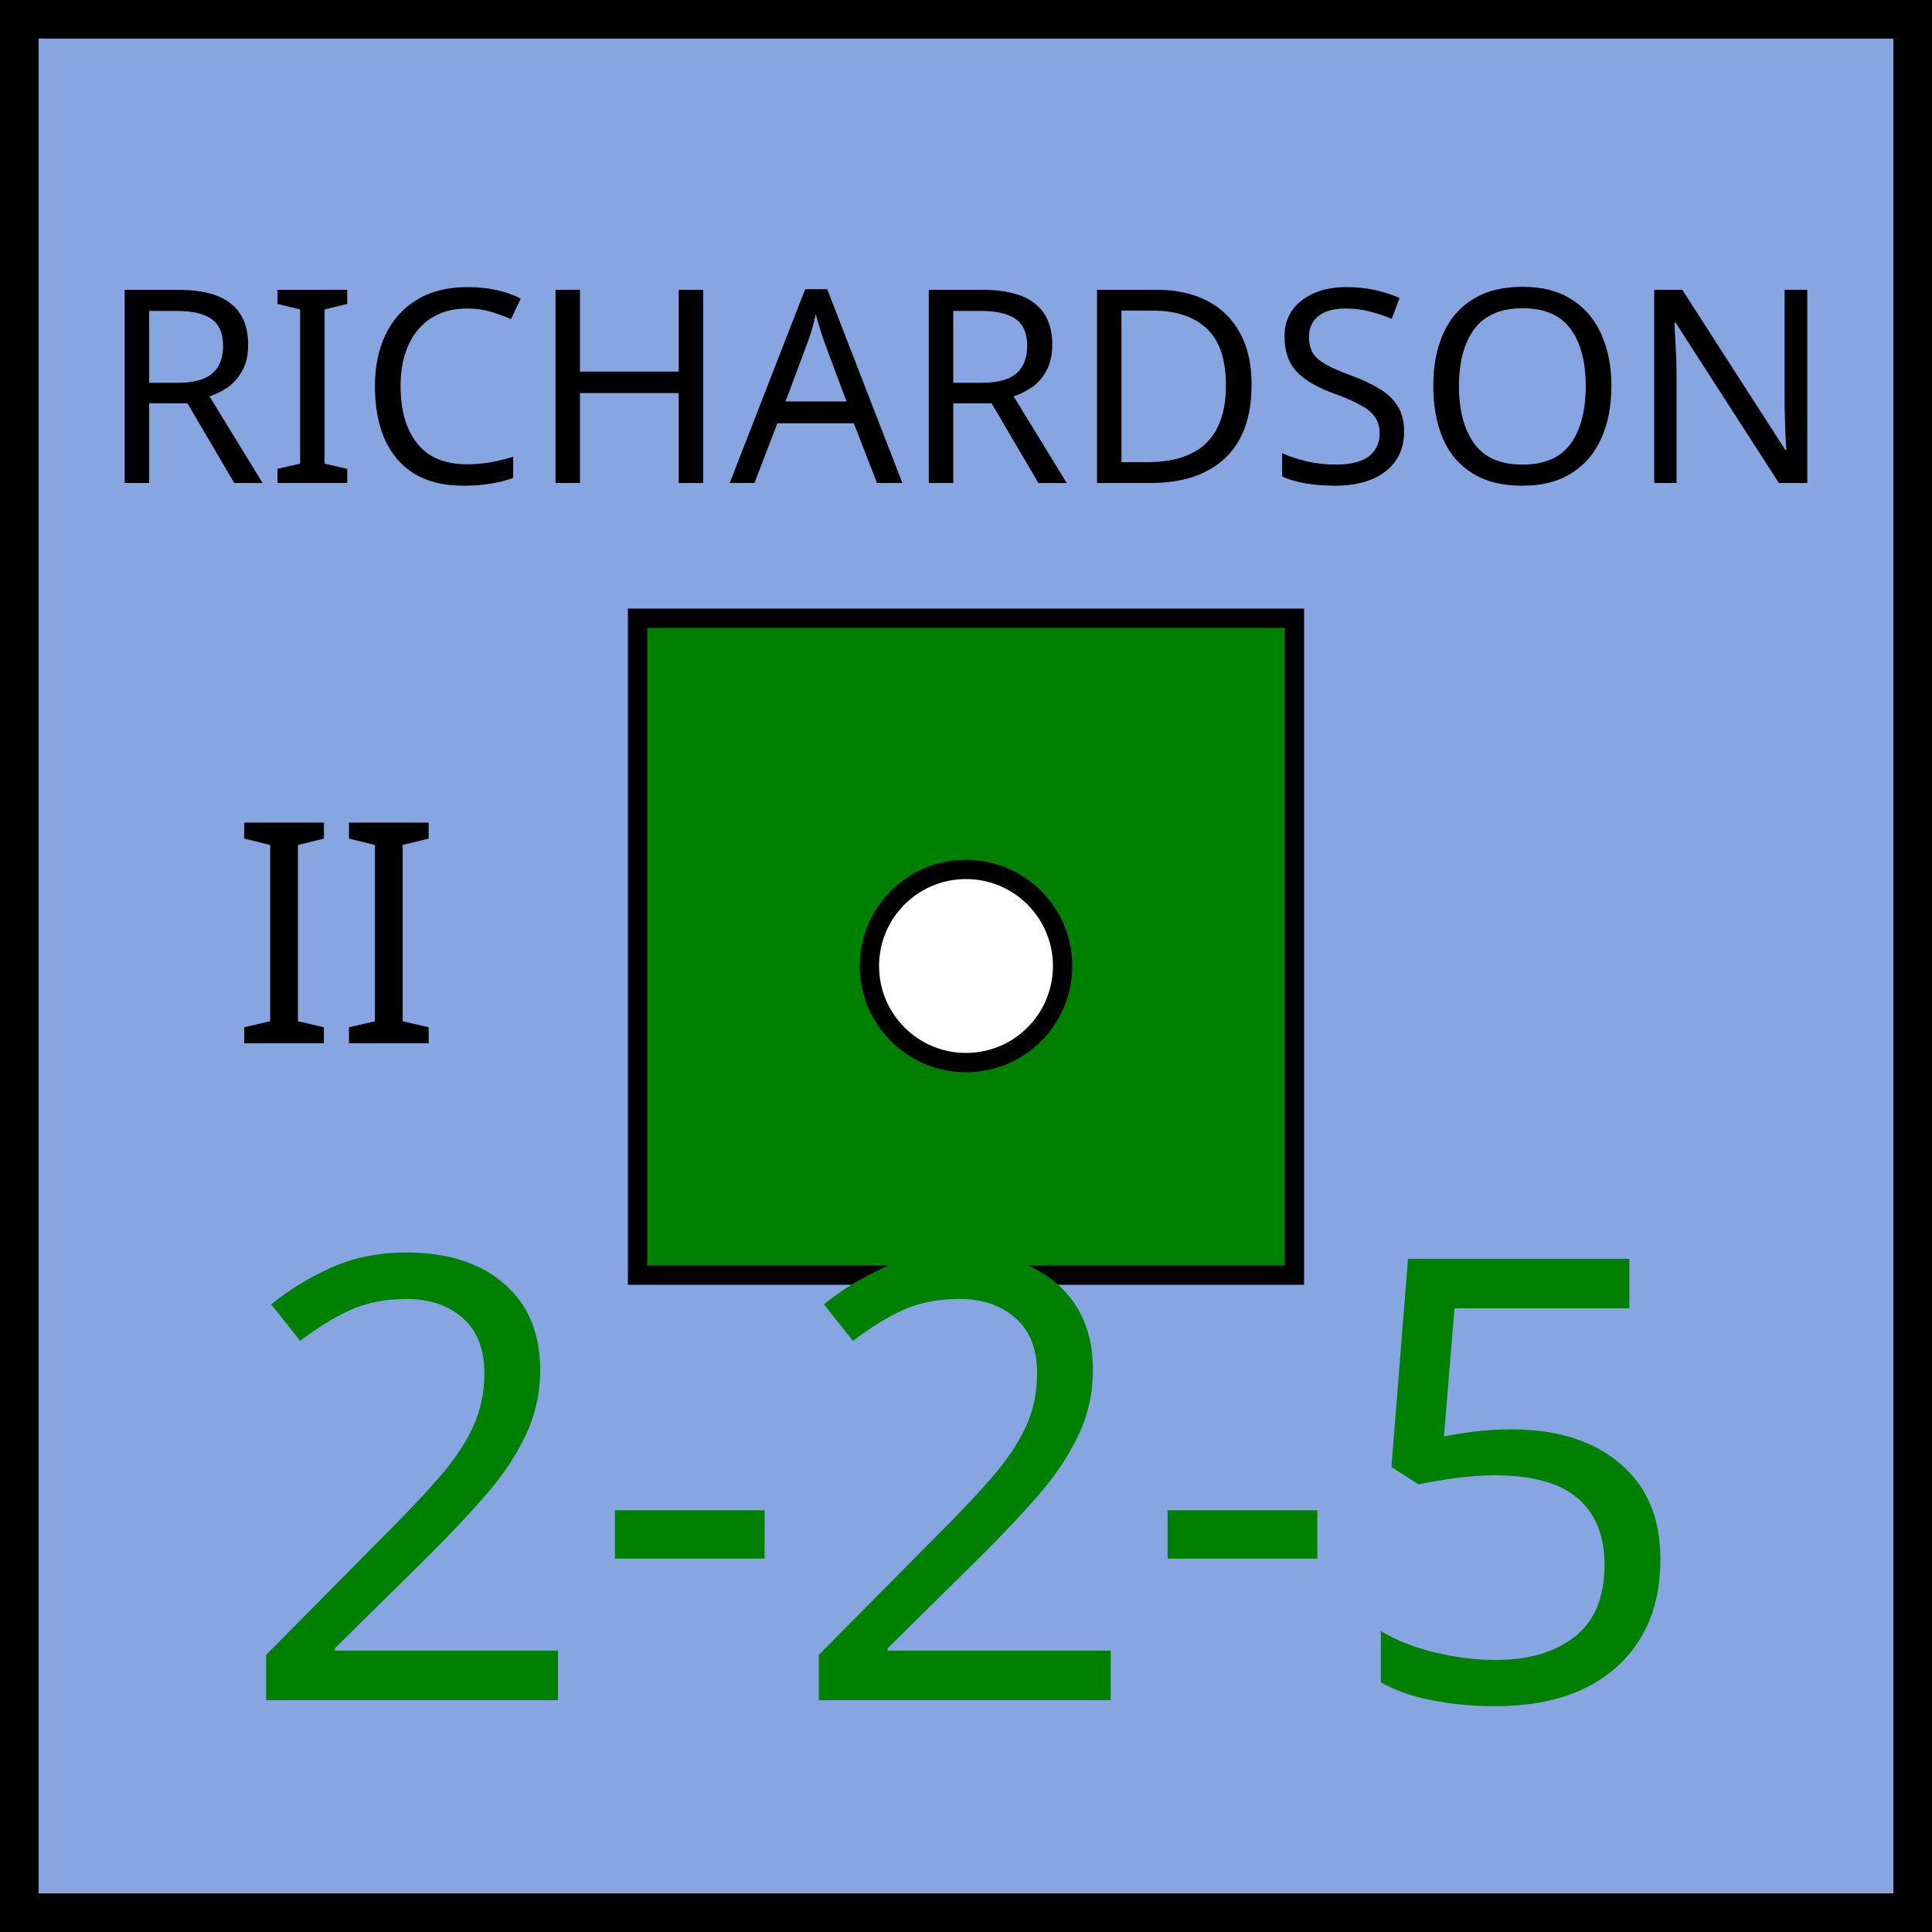
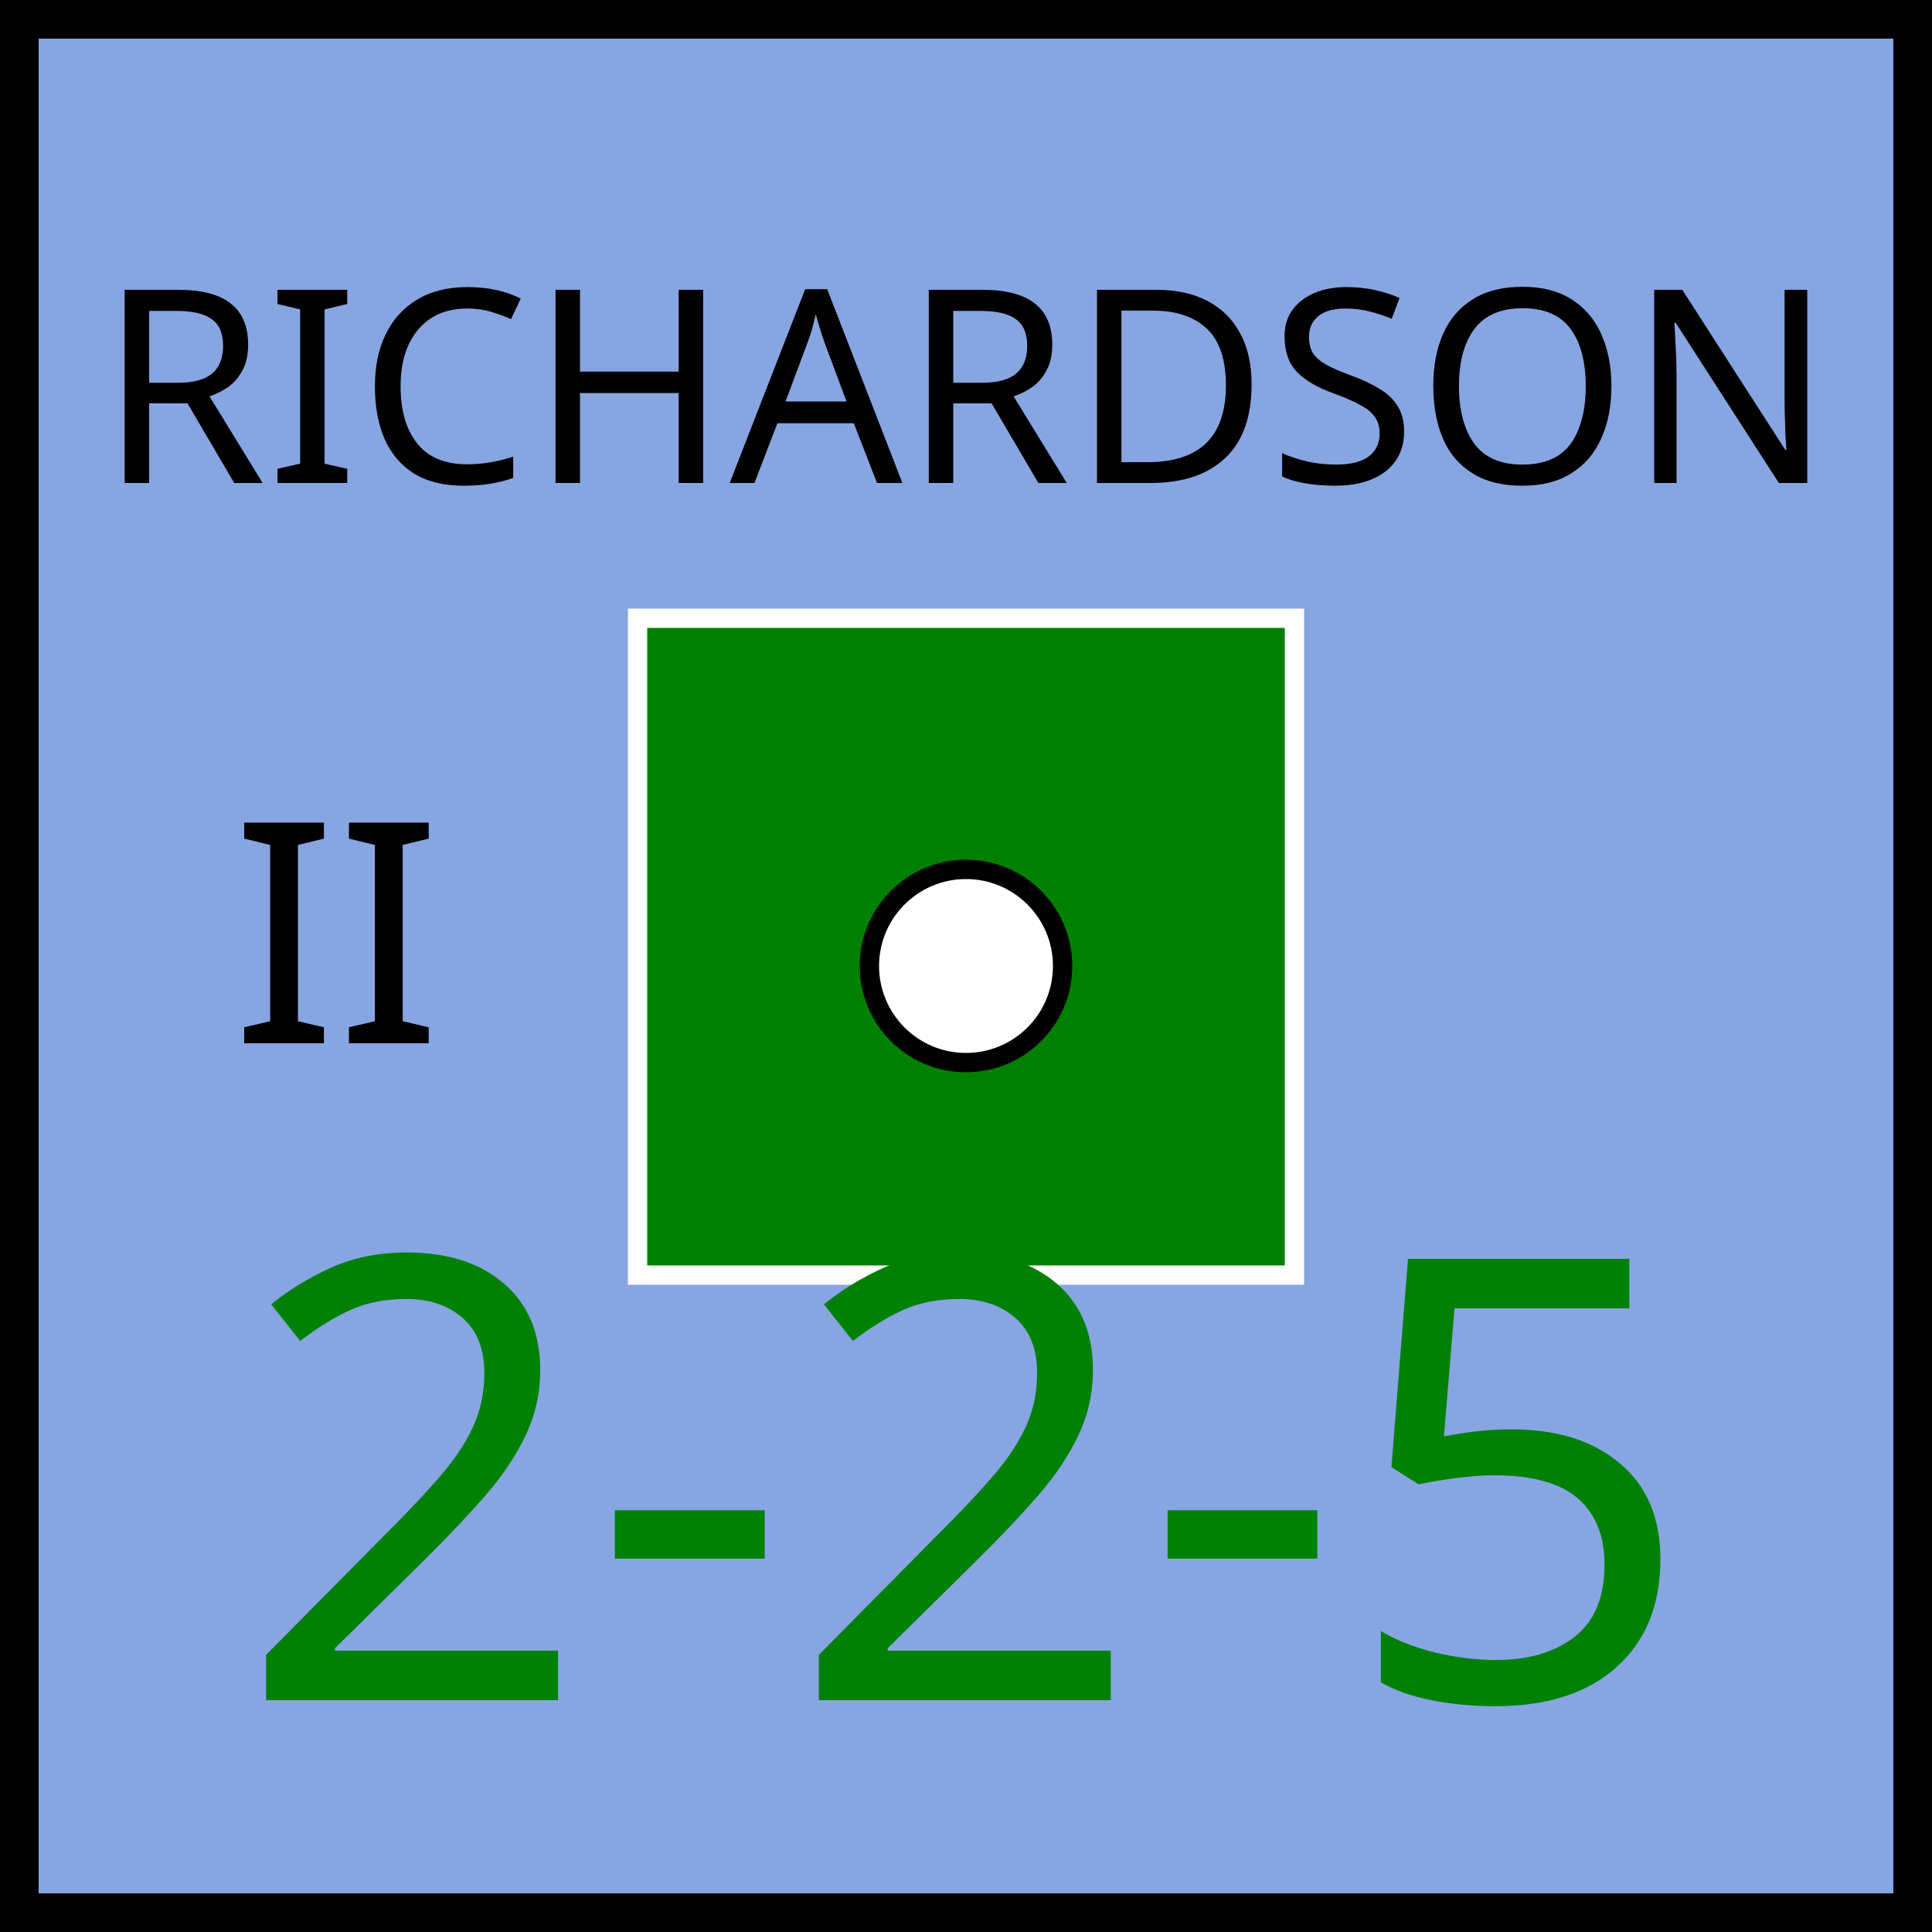
<svg xmlns="http://www.w3.org/2000/svg" xmlns:xlink="http://www.w3.org/1999/xlink" viewBox="0 0 100 100" width="100" height="100">
  <defs id="common">
    <rect id="background" width="100" height="100" fill="rgb(135,165,225)" />
    <g id="border" stroke="black" stroke-width="2">
      <line x1="0" y1="1" x2="100" y2="1" />
      <line x1="1" y1="1" x2="1" y2="100" />
      <line x1="0" y1="99" x2="100" y2="99" />
      <line x1="99" y1="1" x2="99" y2="100" />
    </g>
    <clipPath id="block">
      <use xlink:href="#background" />
    </clipPath>
  </defs>
  <g id="unit" font-family="EB Garamond">
    <use xlink:href="#background" clip-path="url(#block)" />
    <use xlink:href="#border" clip-path="url(#block)" />
    <text x="12" y="54" font-size="16" fill="black">II</text>
    <g id="symbol" text-anchor="middle">
      <text x="50" y="25" font-size="14" fill="black">RICHARDSON</text>
-       <rect x="33" y="32" width="34" height="34" fill="green" stroke="black" />
+       <rect x="33" y="32" width="34" height="34" fill="green" stroke="white" />
      <circle r="5" cx="50" cy="50" fill="white" stroke="black" />
    </g>
    <g id="stats" text-anchor="middle" font-size="32">
      <text x="50" y="88" fill="green">2-2-5</text>
    </g>
  </g>
</svg>
